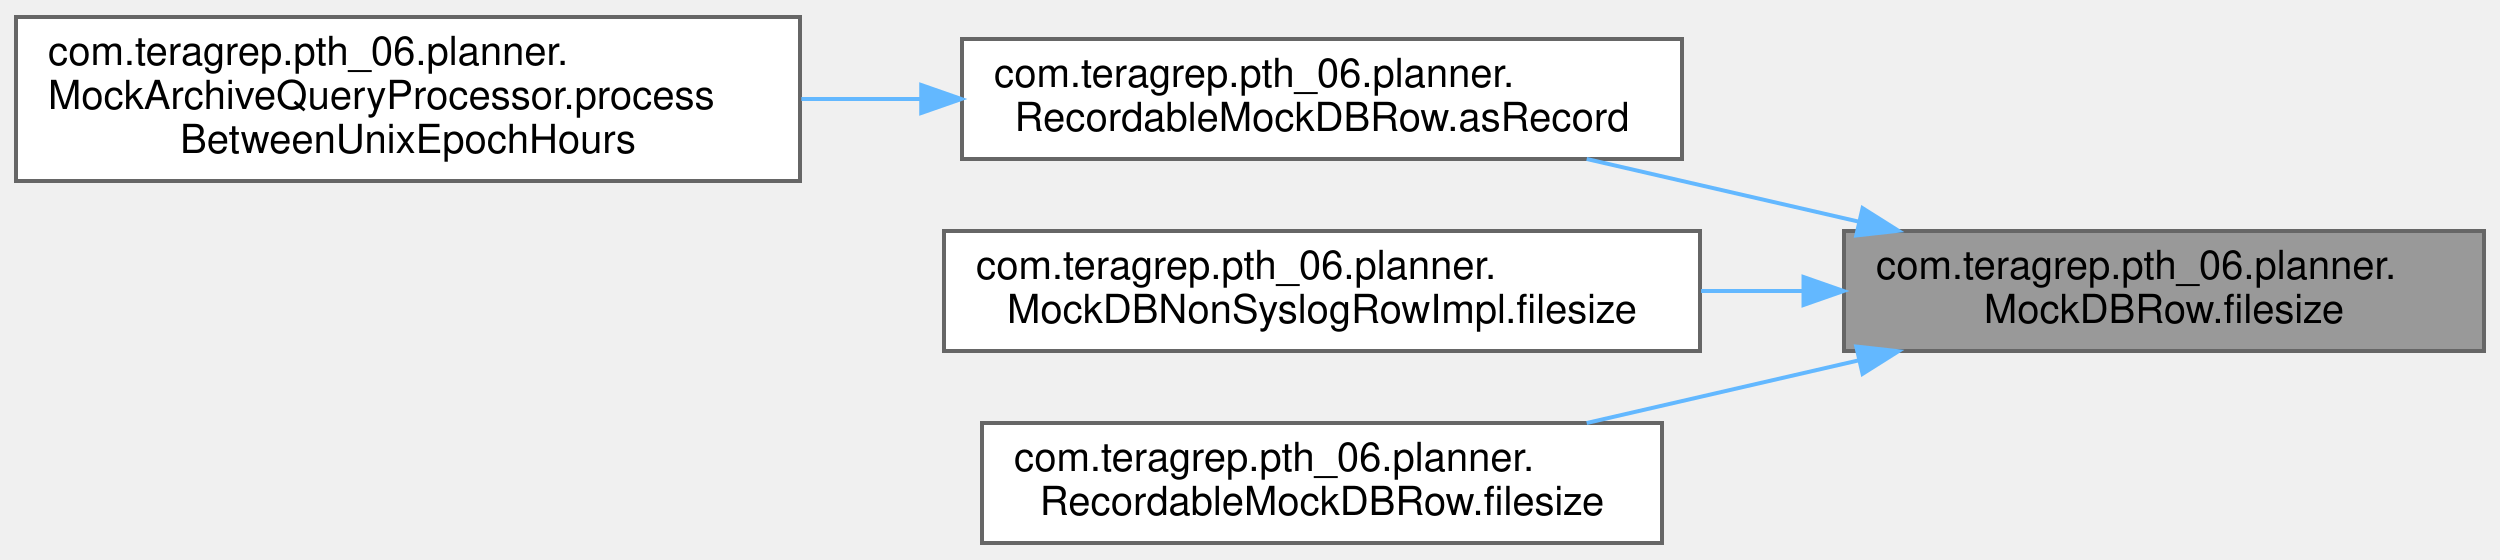
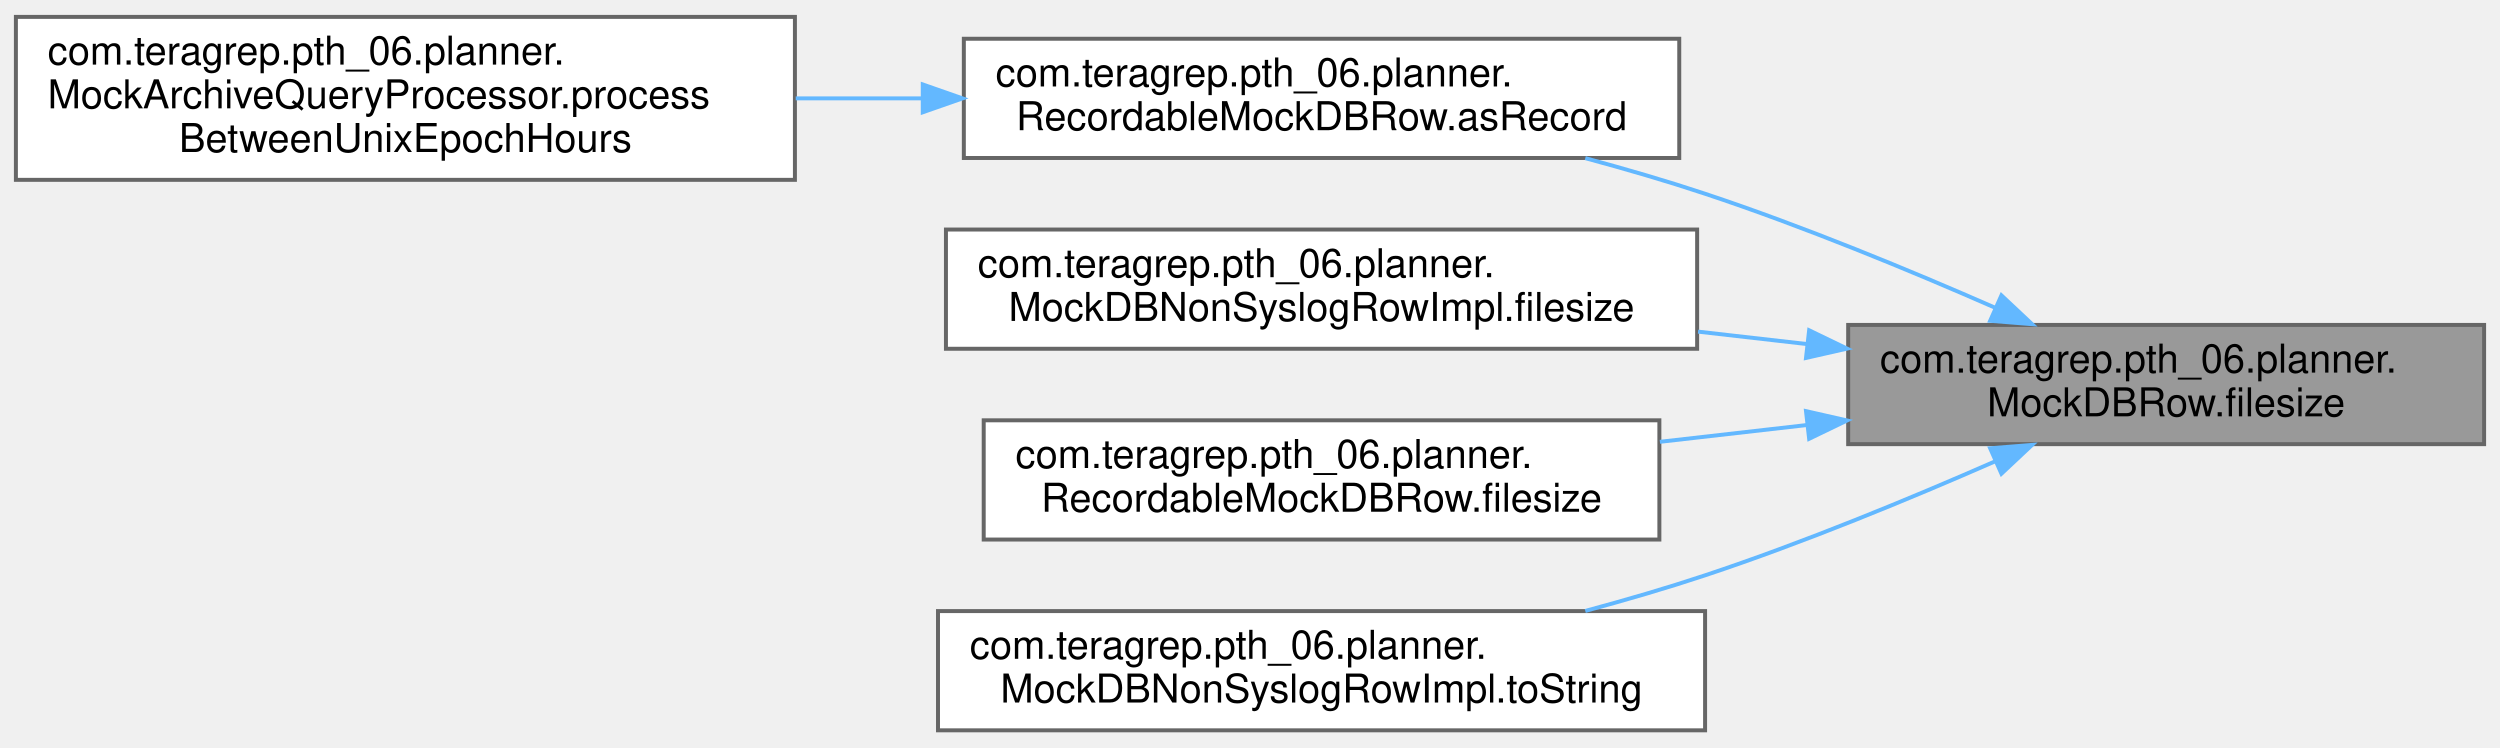
- <svg xmlns="http://www.w3.org/2000/svg" xmlns:xlink="http://www.w3.org/1999/xlink" width="625pt" height="140pt" viewBox="0.00 0.00 625.00 139.50">
-   <g id="graph0" class="graph" transform="scale(1 1) rotate(0) translate(4 135.5)">
+ <svg xmlns="http://www.w3.org/2000/svg" xmlns:xlink="http://www.w3.org/1999/xlink" width="629pt" height="188pt" viewBox="0.00 0.00 629.00 187.50">
+   <g id="graph0" class="graph" transform="scale(1 1) rotate(0) translate(4 183.5)">
    <g id="Node000001" class="node">
      <g id="a_Node000001">
        <a xlink:title=" ">
-           <polygon fill="#999999" stroke="#666666" points="617,-78 457,-78 457,-48 617,-48 617,-78" />
-           <text text-anchor="start" x="465" y="-66" font-family="Helvetica,sans-Serif" font-size="10.00">com.teragrep.pth_06.planner.</text>
-           <text text-anchor="middle" x="537" y="-55" font-family="Helvetica,sans-Serif" font-size="10.00">MockDBRow.filesize</text>
+           <polygon fill="#999999" stroke="#666666" points="621,-102 461,-102 461,-72 621,-72 621,-102" />
+           <text text-anchor="start" x="469" y="-90" font-family="Helvetica,sans-Serif" font-size="10.00">com.teragrep.pth_06.planner.</text>
+           <text text-anchor="middle" x="541" y="-79" font-family="Helvetica,sans-Serif" font-size="10.00">MockDBRow.filesize</text>
        </a>
      </g>
    </g>
    <g id="Node000002" class="node">
      <g id="a_Node000002">
        <a xlink:href="classcom_1_1teragrep_1_1pth__06_1_1planner_1_1RecordableMockDBRow.html#a5d01e7e5a34afbe40f547160e6cfe0cb" target="_top" xlink:title=" ">
-           <polygon fill="white" stroke="#666666" points="416.5,-126 236.5,-126 236.5,-96 416.5,-96 416.5,-126" />
-           <text text-anchor="start" x="244.5" y="-114" font-family="Helvetica,sans-Serif" font-size="10.00">com.teragrep.pth_06.planner.</text>
-           <text text-anchor="middle" x="326.5" y="-103" font-family="Helvetica,sans-Serif" font-size="10.00">RecordableMockDBRow.asRecord</text>
+           <polygon fill="white" stroke="#666666" points="418.5,-174 238.5,-174 238.5,-144 418.5,-144 418.5,-174" />
+           <text text-anchor="start" x="246.5" y="-162" font-family="Helvetica,sans-Serif" font-size="10.00">com.teragrep.pth_06.planner.</text>
+           <text text-anchor="middle" x="328.5" y="-151" font-family="Helvetica,sans-Serif" font-size="10.00">RecordableMockDBRow.asRecord</text>
        </a>
      </g>
    </g>
    <g id="edge1_Node000001_Node000002" class="edge">
      <g id="a_edge1_Node000001_Node000002">
        <a xlink:title=" ">
-           <path fill="none" stroke="#63b8ff" d="M460.84,-80.3C438.53,-85.44 414.29,-91.02 392.67,-96" />
-           <polygon fill="#63b8ff" stroke="#63b8ff" points="461.64,-83.71 470.6,-78.06 460.07,-76.89 461.64,-83.71" />
+           <path fill="none" stroke="#63b8ff" d="M498.09,-106.27C476.54,-115.72 449.68,-126.8 425,-135 415.35,-138.21 405.02,-141.22 394.86,-143.96" />
+           <polygon fill="#63b8ff" stroke="#63b8ff" points="499.56,-109.44 507.28,-102.19 496.72,-103.04 499.56,-109.44" />
        </a>
      </g>
    </g>
    <g id="Node000004" class="node">
      <g id="a_Node000004">
        <a xlink:href="classcom_1_1teragrep_1_1pth__06_1_1planner_1_1MockDBNonSyslogRowImpl.html#acdd07f8ef5fc9426282c20d7d2740224" target="_top" xlink:title=" ">
-           <polygon fill="white" stroke="#666666" points="421,-78 232,-78 232,-48 421,-48 421,-78" />
-           <text text-anchor="start" x="240" y="-66" font-family="Helvetica,sans-Serif" font-size="10.00">com.teragrep.pth_06.planner.</text>
-           <text text-anchor="middle" x="326.5" y="-55" font-family="Helvetica,sans-Serif" font-size="10.00">MockDBNonSyslogRowImpl.filesize</text>
+           <polygon fill="white" stroke="#666666" points="423,-126 234,-126 234,-96 423,-96 423,-126" />
+           <text text-anchor="start" x="242" y="-114" font-family="Helvetica,sans-Serif" font-size="10.00">com.teragrep.pth_06.planner.</text>
+           <text text-anchor="middle" x="328.5" y="-103" font-family="Helvetica,sans-Serif" font-size="10.00">MockDBNonSyslogRowImpl.filesize</text>
        </a>
      </g>
    </g>
    <g id="edge3_Node000001_Node000004" class="edge">
      <g id="a_edge3_Node000001_Node000004">
        <a xlink:title=" ">
-           <path fill="none" stroke="#63b8ff" d="M446.69,-63C438.27,-63 429.72,-63 421.27,-63" />
-           <polygon fill="#63b8ff" stroke="#63b8ff" points="446.88,-66.5 456.88,-63 446.88,-59.5 446.88,-66.5" />
+           <path fill="none" stroke="#63b8ff" d="M450.58,-97.19C441.53,-98.23 432.32,-99.28 423.23,-100.31" />
+           <polygon fill="#63b8ff" stroke="#63b8ff" points="451.18,-100.65 460.72,-96.04 450.39,-93.69 451.18,-100.65" />
        </a>
      </g>
    </g>
    <g id="Node000005" class="node">
      <g id="a_Node000005">
        <a xlink:href="classcom_1_1teragrep_1_1pth__06_1_1planner_1_1RecordableMockDBRow.html#a8f4d18e59efacd48eae9aa5d6b06716d" target="_top" xlink:title=" ">
-           <polygon fill="white" stroke="#666666" points="411.5,-30 241.5,-30 241.5,0 411.5,0 411.5,-30" />
-           <text text-anchor="start" x="249.5" y="-18" font-family="Helvetica,sans-Serif" font-size="10.00">com.teragrep.pth_06.planner.</text>
-           <text text-anchor="middle" x="326.5" y="-7" font-family="Helvetica,sans-Serif" font-size="10.00">RecordableMockDBRow.filesize</text>
+           <polygon fill="white" stroke="#666666" points="413.5,-78 243.5,-78 243.5,-48 413.5,-48 413.5,-78" />
+           <text text-anchor="start" x="251.5" y="-66" font-family="Helvetica,sans-Serif" font-size="10.00">com.teragrep.pth_06.planner.</text>
+           <text text-anchor="middle" x="328.5" y="-55" font-family="Helvetica,sans-Serif" font-size="10.00">RecordableMockDBRow.filesize</text>
        </a>
      </g>
    </g>
    <g id="edge4_Node000001_Node000005" class="edge">
      <g id="a_edge4_Node000001_Node000005">
        <a xlink:title=" ">
-           <path fill="none" stroke="#63b8ff" d="M460.84,-45.7C438.53,-40.56 414.29,-34.98 392.67,-30" />
-           <polygon fill="#63b8ff" stroke="#63b8ff" points="460.07,-49.11 470.6,-47.94 461.64,-42.29 460.07,-49.11" />
+           <path fill="none" stroke="#63b8ff" d="M450.52,-76.8C438.29,-75.4 425.76,-73.98 413.63,-72.59" />
+           <polygon fill="#63b8ff" stroke="#63b8ff" points="450.39,-80.31 460.72,-77.96 451.18,-73.35 450.39,-80.31" />
+         </a>
+       </g>
+     </g>
+     <g id="Node000006" class="node">
+       <g id="a_Node000006">
+         <a xlink:href="classcom_1_1teragrep_1_1pth__06_1_1planner_1_1MockDBNonSyslogRowImpl.html#a87a0075c19bcbe2553e0ff06c7502209" target="_top" xlink:title=" ">
+           <polygon fill="white" stroke="#666666" points="425,-30 232,-30 232,0 425,0 425,-30" />
+           <text text-anchor="start" x="240" y="-18" font-family="Helvetica,sans-Serif" font-size="10.00">com.teragrep.pth_06.planner.</text>
+           <text text-anchor="middle" x="328.5" y="-7" font-family="Helvetica,sans-Serif" font-size="10.00">MockDBNonSyslogRowImpl.toString</text>
+         </a>
+       </g>
+     </g>
+     <g id="edge5_Node000001_Node000006" class="edge">
+       <g id="a_edge5_Node000001_Node000006">
+         <a xlink:title=" ">
+           <path fill="none" stroke="#63b8ff" d="M498.09,-67.73C476.54,-58.28 449.68,-47.2 425,-39 415.35,-35.79 405.02,-32.78 394.86,-30.04" />
+           <polygon fill="#63b8ff" stroke="#63b8ff" points="496.72,-70.96 507.28,-71.81 499.56,-64.56 496.72,-70.96" />
        </a>
      </g>
    </g>
    <g id="Node000003" class="node">
      <g id="a_Node000003">
        <a xlink:href="classcom_1_1teragrep_1_1pth__06_1_1planner_1_1MockArchiveQueryProcessor.html#a50946d3d03b029b854379437ce092d6e" target="_top" xlink:title=" ">
-           <polygon fill="white" stroke="#666666" points="196,-131.5 0,-131.5 0,-90.5 196,-90.5 196,-131.5" />
-           <text text-anchor="start" x="8" y="-119.5" font-family="Helvetica,sans-Serif" font-size="10.00">com.teragrep.pth_06.planner.</text>
-           <text text-anchor="start" x="8" y="-108.5" font-family="Helvetica,sans-Serif" font-size="10.00">MockArchiveQueryProcessor.process</text>
-           <text text-anchor="middle" x="98" y="-97.5" font-family="Helvetica,sans-Serif" font-size="10.00">BetweenUnixEpochHours</text>
+           <polygon fill="white" stroke="#666666" points="196,-179.5 0,-179.5 0,-138.5 196,-138.5 196,-179.5" />
+           <text text-anchor="start" x="8" y="-167.5" font-family="Helvetica,sans-Serif" font-size="10.00">com.teragrep.pth_06.planner.</text>
+           <text text-anchor="start" x="8" y="-156.5" font-family="Helvetica,sans-Serif" font-size="10.00">MockArchiveQueryProcessor.process</text>
+           <text text-anchor="middle" x="98" y="-145.5" font-family="Helvetica,sans-Serif" font-size="10.00">BetweenUnixEpochHours</text>
        </a>
      </g>
    </g>
    <g id="edge2_Node000002_Node000003" class="edge">
      <g id="a_edge2_Node000002_Node000003">
        <a xlink:title=" ">
-           <path fill="none" stroke="#63b8ff" d="M226.08,-111C216.2,-111 206.19,-111 196.33,-111" />
-           <polygon fill="#63b8ff" stroke="#63b8ff" points="226.31,-114.5 236.31,-111 226.31,-107.5 226.31,-114.5" />
+           <path fill="none" stroke="#63b8ff" d="M228.09,-159C217.51,-159 206.76,-159 196.2,-159" />
+           <polygon fill="#63b8ff" stroke="#63b8ff" points="228.17,-162.5 238.17,-159 228.17,-155.5 228.17,-162.5" />
        </a>
      </g>
    </g>
  </g>
</svg>
